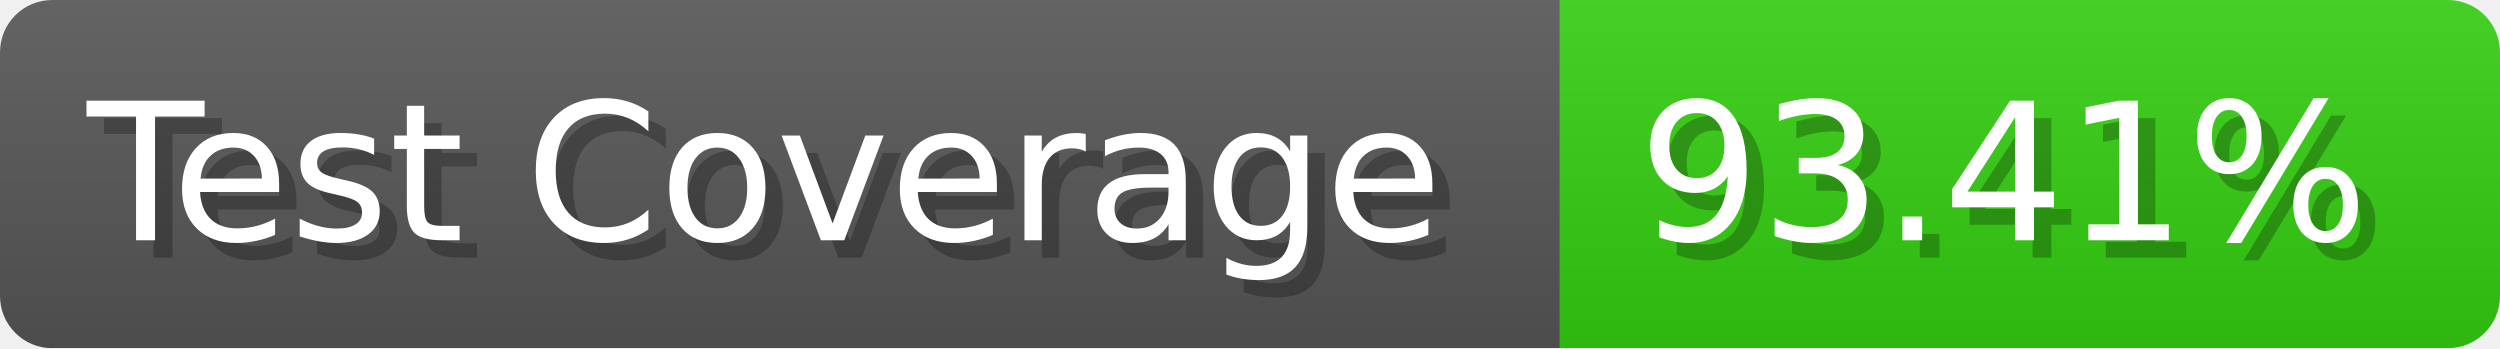
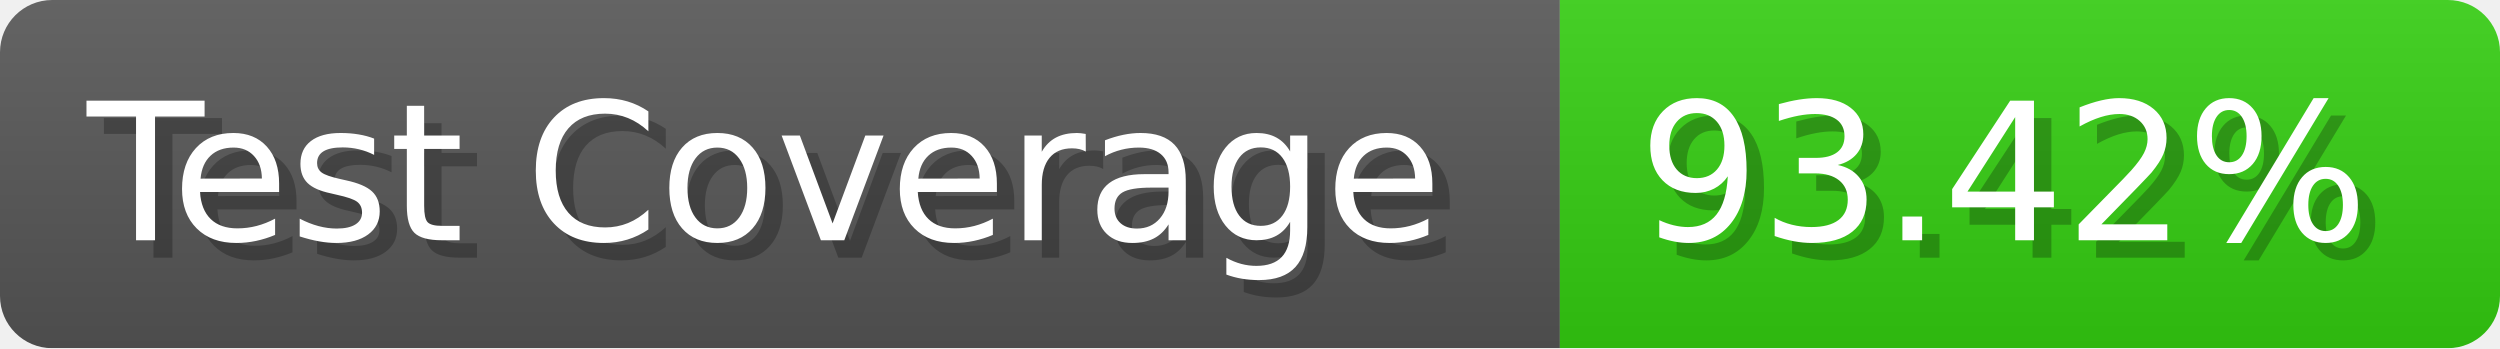
- <svg xmlns="http://www.w3.org/2000/svg" width="143.6" height="20" viewBox="0 0 1436 200" role="img" aria-label="Test Coverage: 93.41%">
+ <svg xmlns="http://www.w3.org/2000/svg" width="143.6" height="20" viewBox="0 0 1436 200" role="img" aria-label="Test Coverage: 93.42%">
  <linearGradient id="a" x2="0" y2="100%">
    <stop offset="0" stop-opacity=".1" stop-color="#EEE" />
    <stop offset="1" stop-opacity=".1" />
  </linearGradient>
  <mask id="m">
    <rect width="1436" height="200" rx="30" fill="#FFF" />
  </mask>
  <g mask="url(#m)">
    <rect width="896" height="200" fill="#555" />
    <rect width="540" height="200" fill="#3C1" x="896" />
    <rect width="1436" height="200" fill="url(#a)" />
  </g>
  <g aria-hidden="true" fill="#fff" text-anchor="start" font-family="Verdana,DejaVu Sans,sans-serif" font-size="110">
    <text x="60" y="148" textLength="796" fill="#000" opacity="0.25">Test Coverage</text>
    <text x="50" y="138" textLength="796">Test Coverage</text>
-     <text x="951" y="148" textLength="440" fill="#000" opacity="0.25">93.41%</text>
-     <text x="941" y="138" textLength="440">93.41%</text>
+     <text x="951" y="148" textLength="440" fill="#000" opacity="0.25">93.42%</text>
+     <text x="941" y="138" textLength="440">93.42%</text>
  </g>
</svg>
